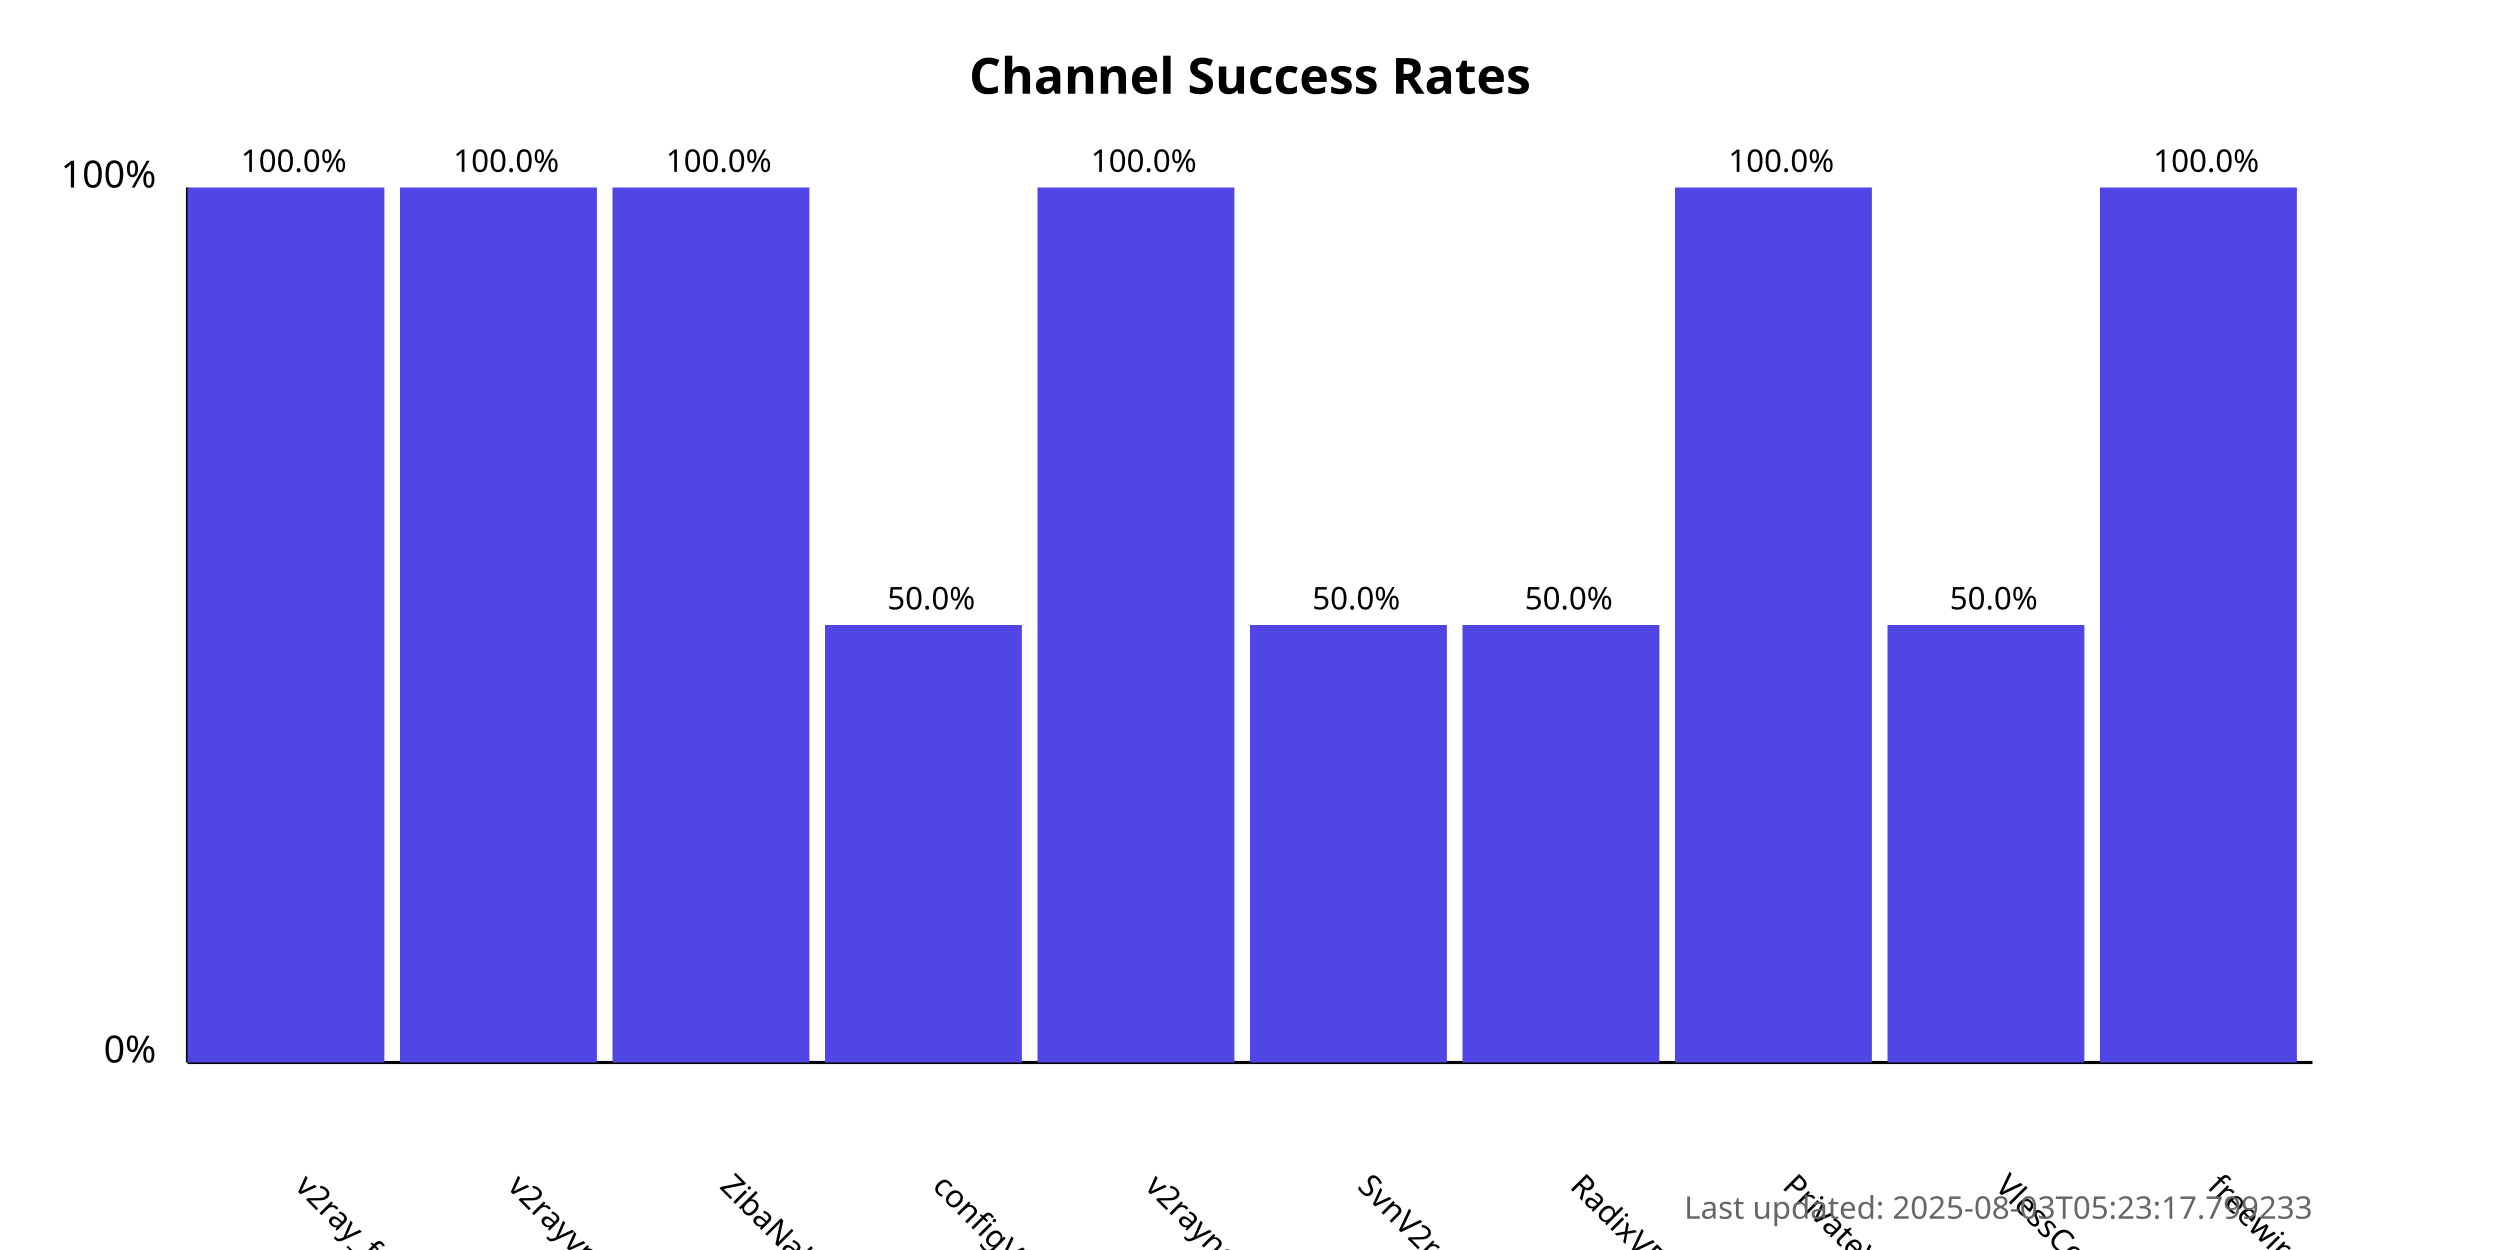
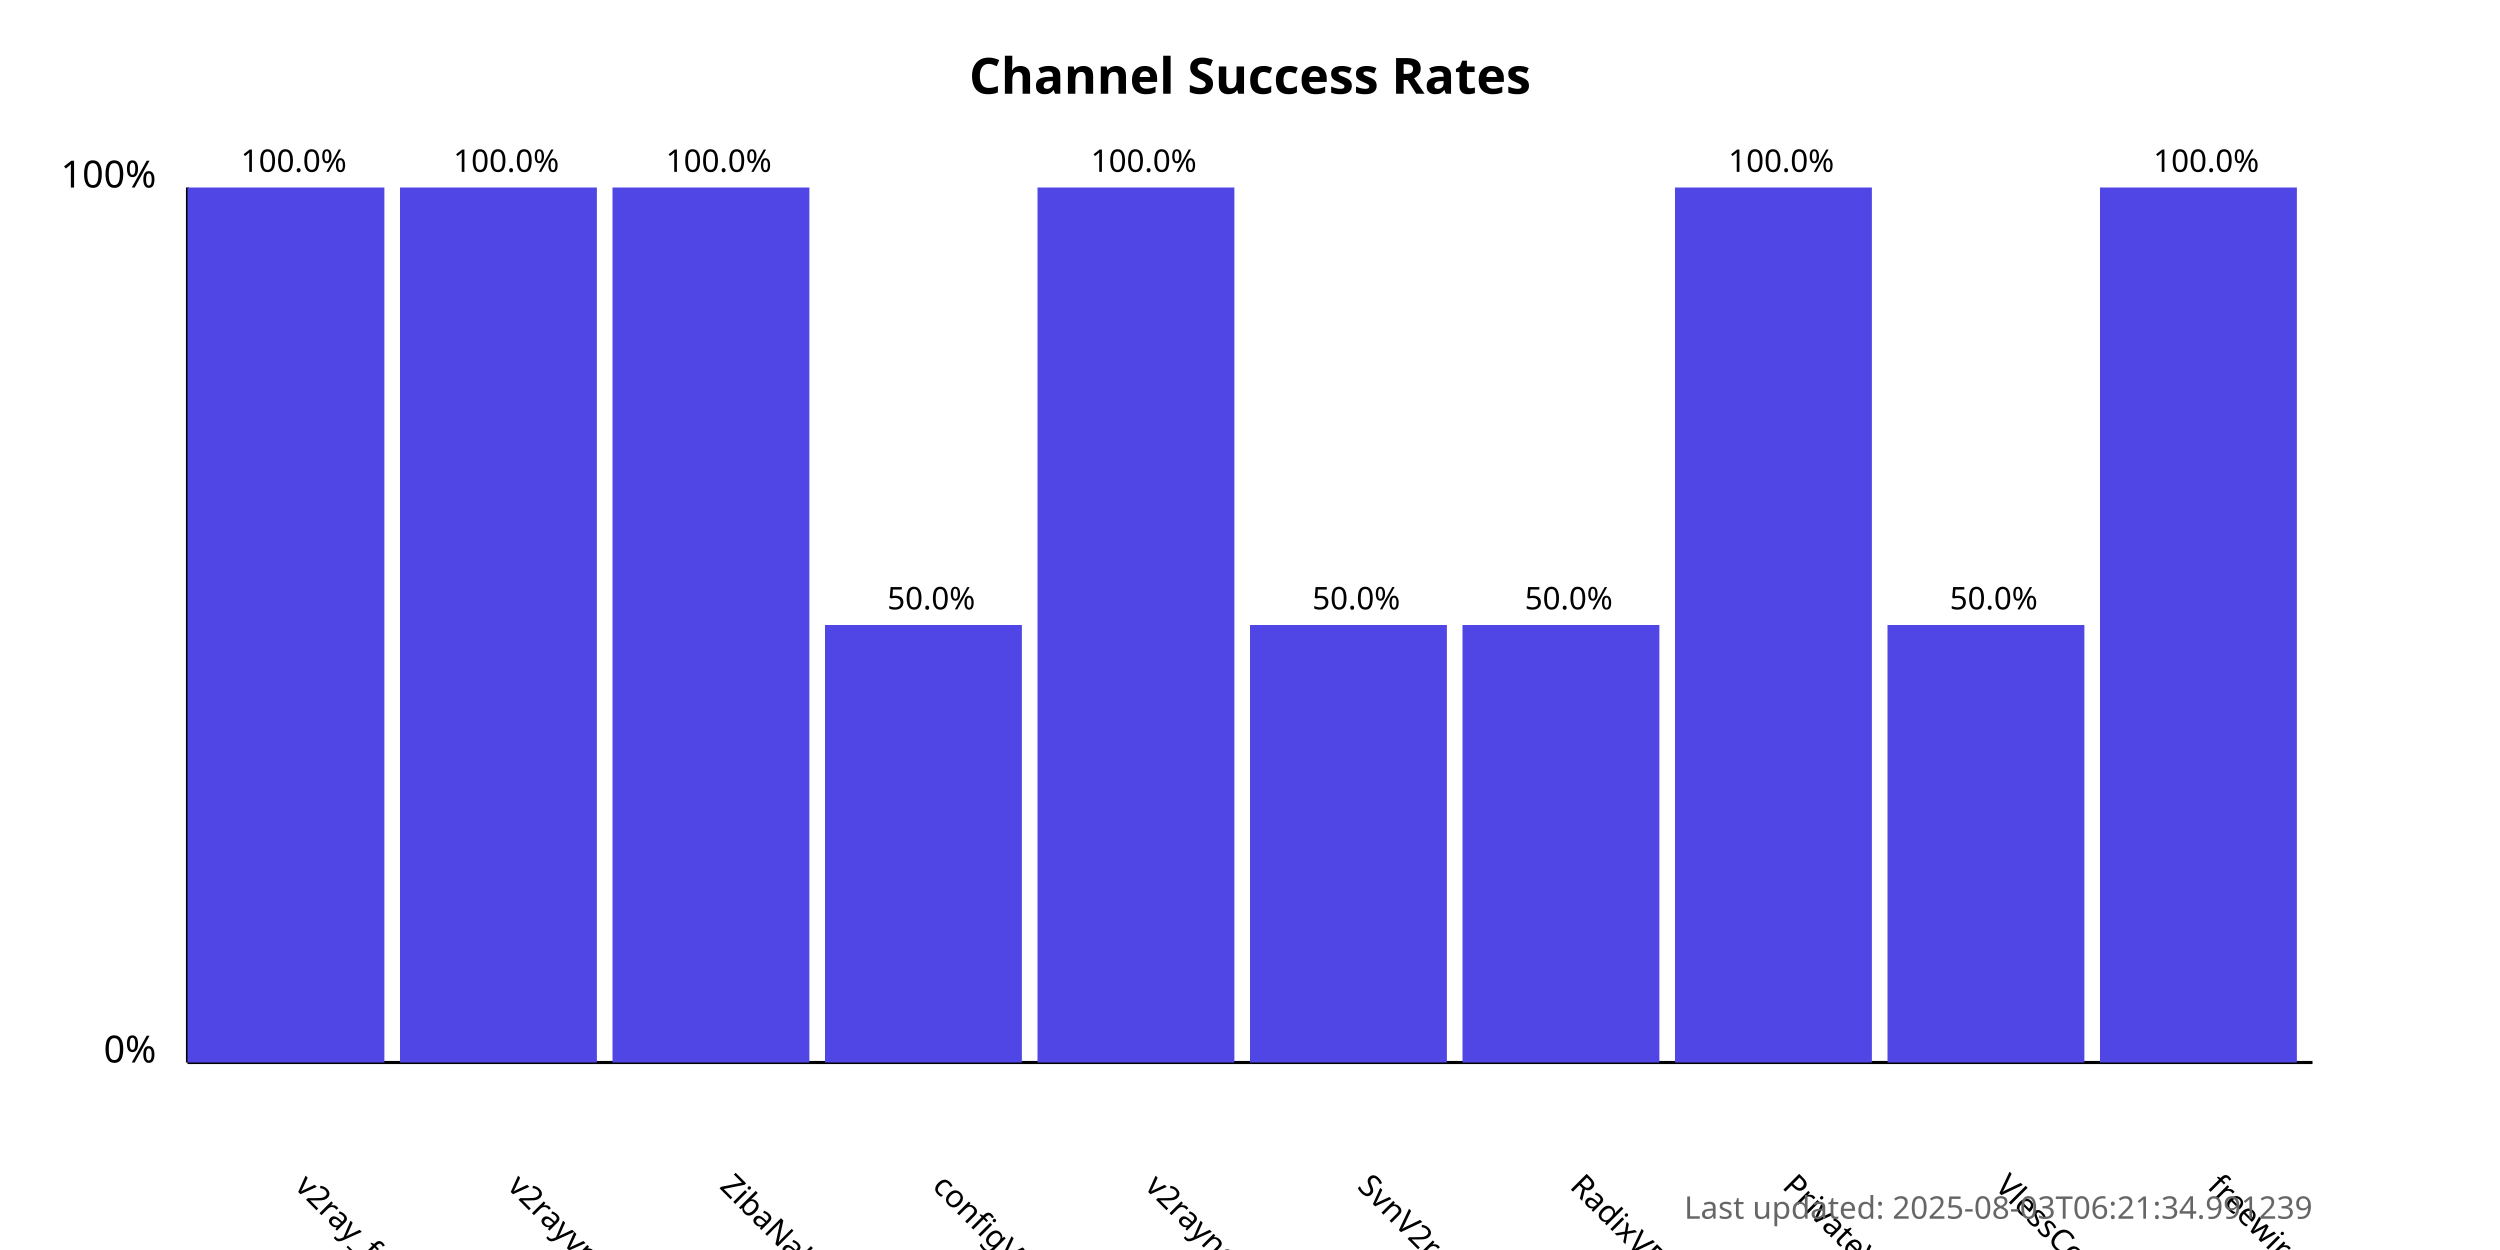
<svg xmlns="http://www.w3.org/2000/svg" width="800" height="400">
  <style>
            .chart-title { font: bold 16px sans-serif; }
            .axis-label { font: 12px sans-serif; }
            .tick-label { font: 10px sans-serif; }
            .bar { fill: #4f46e5; }
            .bar:hover { fill: #6366f1; }
            .timestamp { font: 10px sans-serif; fill: #666; }
        </style>
  <text x="400.0" y="30" text-anchor="middle" class="chart-title">
            Channel Success Rates
        </text>
  <line x1="60" y1="340" x2="60" y2="60" stroke="black" stroke-width="1" />
  <line x1="60" y1="340" x2="740" y2="340" stroke="black" stroke-width="1" />
  <text x="50" y="340" text-anchor="end" class="axis-label">0%</text>
  <text x="50" y="60" text-anchor="end" class="axis-label">100%</text>
  <g>
    <rect x="60" y="60.0" width="63.0" height="280.0" class="bar" />
    <text x="94.0" y="380" transform="rotate(45, 94.0, 380)" text-anchor="start" class="tick-label">
                v2ray_free_conf
            </text>
    <text x="94.0" y="55.0" text-anchor="middle" class="tick-label">
                100.0%
            </text>
  </g>
  <g>
    <rect x="128.0" y="60.0" width="63.0" height="280.0" class="bar" />
    <text x="162.0" y="380" transform="rotate(45, 162.0, 380)" text-anchor="start" class="tick-label">
                v2rayvpno
            </text>
    <text x="162.0" y="55.0" text-anchor="middle" class="tick-label">
                100.0%
            </text>
  </g>
  <g>
    <rect x="196.0" y="60.0" width="63.0" height="280.0" class="bar" />
    <text x="230.0" y="380" transform="rotate(45, 230.0, 380)" text-anchor="start" class="tick-label">
                ZibaNabz
            </text>
    <text x="230.0" y="55.0" text-anchor="middle" class="tick-label">
                100.0%
            </text>
  </g>
  <g>
    <rect x="264.0" y="200.0" width="63.0" height="140.0" class="bar" />
    <text x="298.0" y="380" transform="rotate(45, 298.0, 380)" text-anchor="start" class="tick-label">
                configV2rayForFree
            </text>
    <text x="298.0" y="195.0" text-anchor="middle" class="tick-label">
                50.0%
            </text>
  </g>
  <g>
    <rect x="332.0" y="60.0" width="63.0" height="280.0" class="bar" />
    <text x="366.0" y="380" transform="rotate(45, 366.0, 380)" text-anchor="start" class="tick-label">
                v2rayngvpn
            </text>
    <text x="366.0" y="55.0" text-anchor="middle" class="tick-label">
                100.0%
            </text>
  </g>
  <g>
    <rect x="400.0" y="200.0" width="63.0" height="140.0" class="bar" />
    <text x="434.0" y="380" transform="rotate(45, 434.0, 380)" text-anchor="start" class="tick-label">
                SvnV2ray
            </text>
    <text x="434.0" y="195.0" text-anchor="middle" class="tick-label">
                50.0%
            </text>
  </g>
  <g>
    <rect x="468.0" y="200.0" width="63.0" height="140.0" class="bar" />
    <text x="502.0" y="380" transform="rotate(45, 502.0, 380)" text-anchor="start" class="tick-label">
                RadixVPN
            </text>
    <text x="502.0" y="195.0" text-anchor="middle" class="tick-label">
                50.0%
            </text>
  </g>
  <g>
    <rect x="536.0" y="60.0" width="63.0" height="280.0" class="bar" />
    <text x="570.0" y="380" transform="rotate(45, 570.0, 380)" text-anchor="start" class="tick-label">
                PrivateVPNs
            </text>
    <text x="570.0" y="55.0" text-anchor="middle" class="tick-label">
                100.0%
            </text>
  </g>
  <g>
    <rect x="604.0" y="200.0" width="63.0" height="140.0" class="bar" />
    <text x="638.0" y="380" transform="rotate(45, 638.0, 380)" text-anchor="start" class="tick-label">
                VlessConfig
            </text>
    <text x="638.0" y="195.0" text-anchor="middle" class="tick-label">
                50.0%
            </text>
  </g>
  <g>
    <rect x="672.0" y="60.0" width="63.0" height="280.0" class="bar" />
    <text x="706.0" y="380" transform="rotate(45, 706.0, 380)" text-anchor="start" class="tick-label">
                freewireguard
            </text>
    <text x="706.0" y="55.0" text-anchor="middle" class="tick-label">
                100.0%
            </text>
  </g>
  <text x="740" y="390" text-anchor="end" class="timestamp">
-             Last updated: 2025-08-03T05:23:17.799233
+             Last updated: 2025-08-03T06:21:34.991239
        </text>
</svg>
